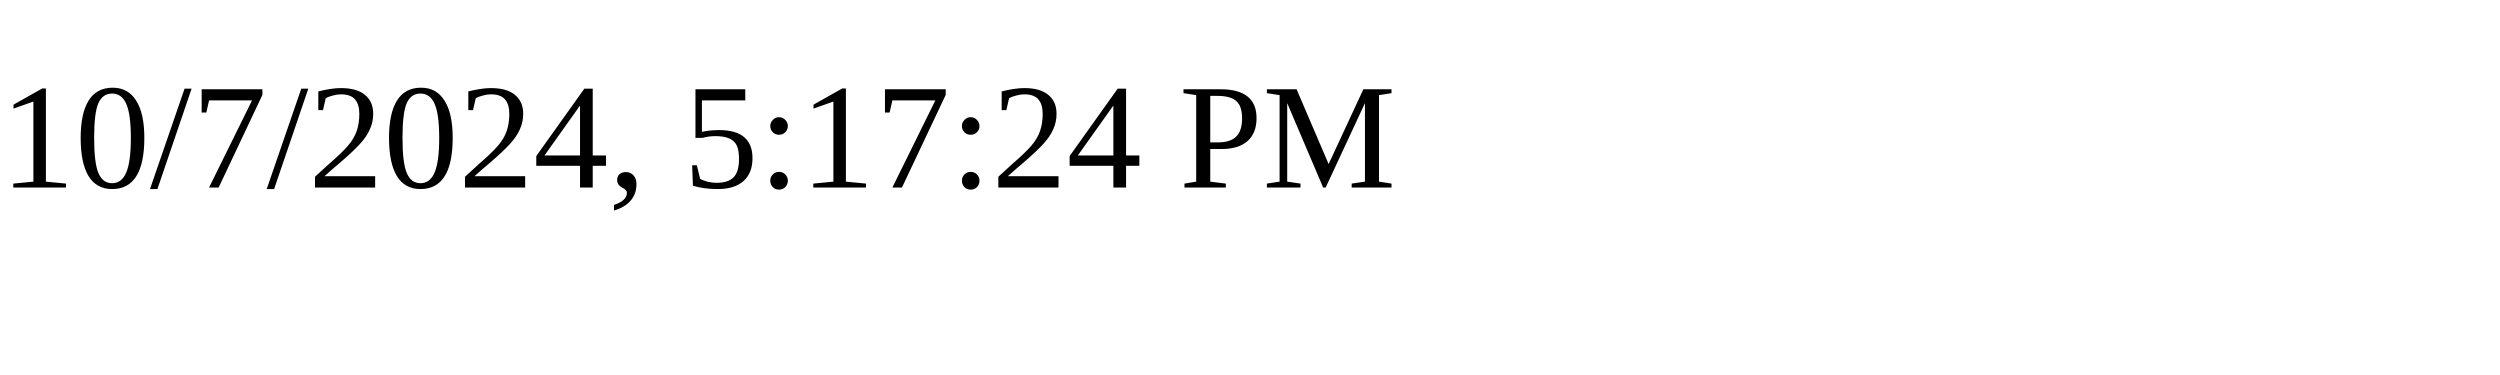
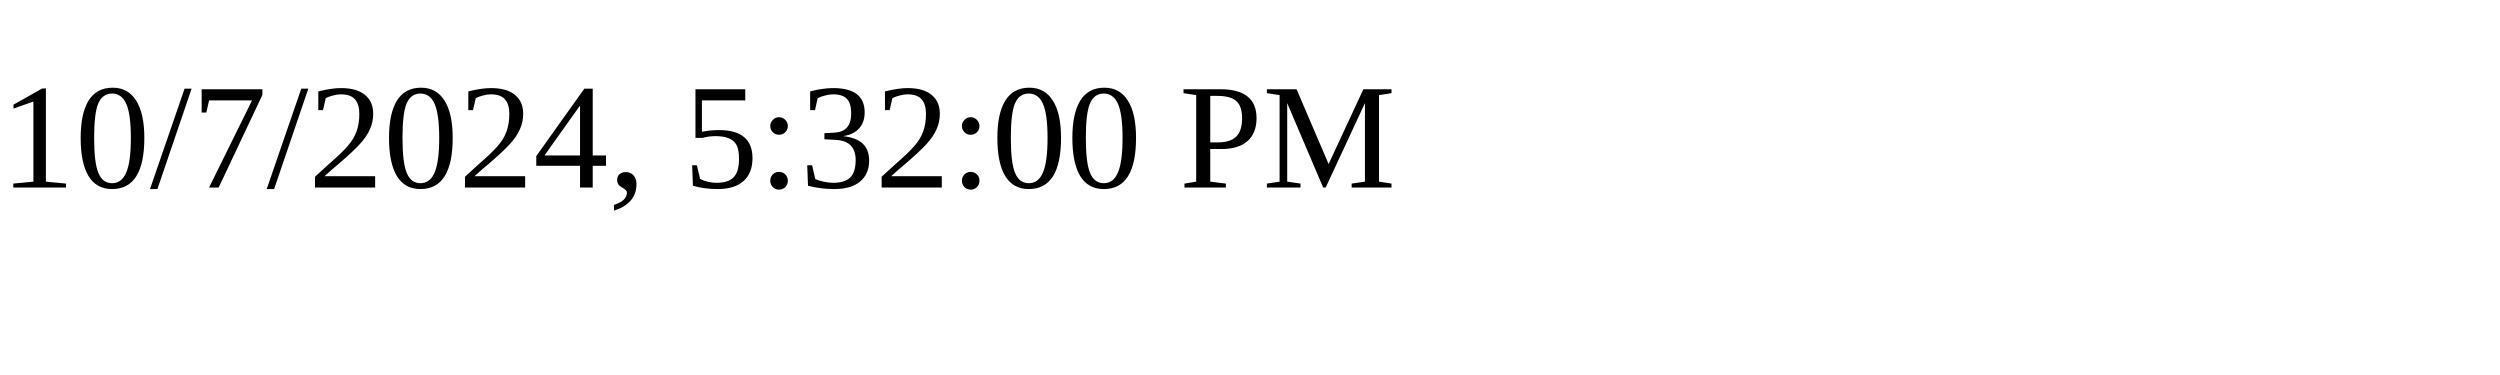
<svg xmlns="http://www.w3.org/2000/svg" height="30" width="200">
-   <text x="0" y="15">10/7/2024, 5:17:24 PM</text>
+   <text x="0" y="15">10/7/2024, 5:32:00 PM</text>
</svg>
